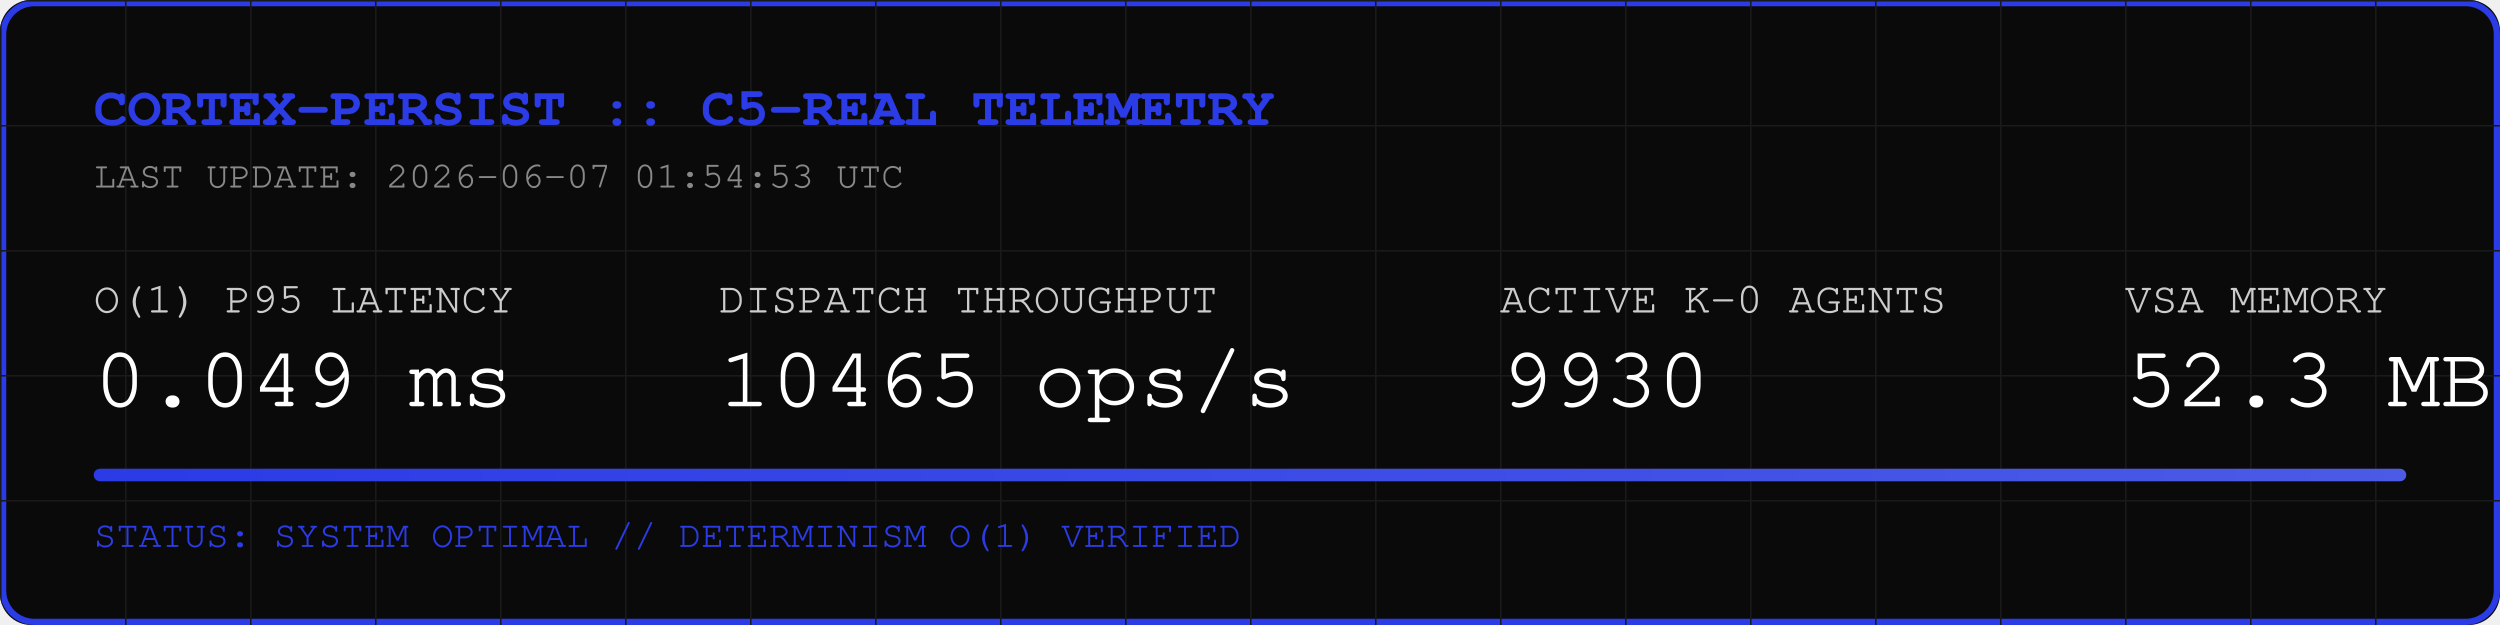
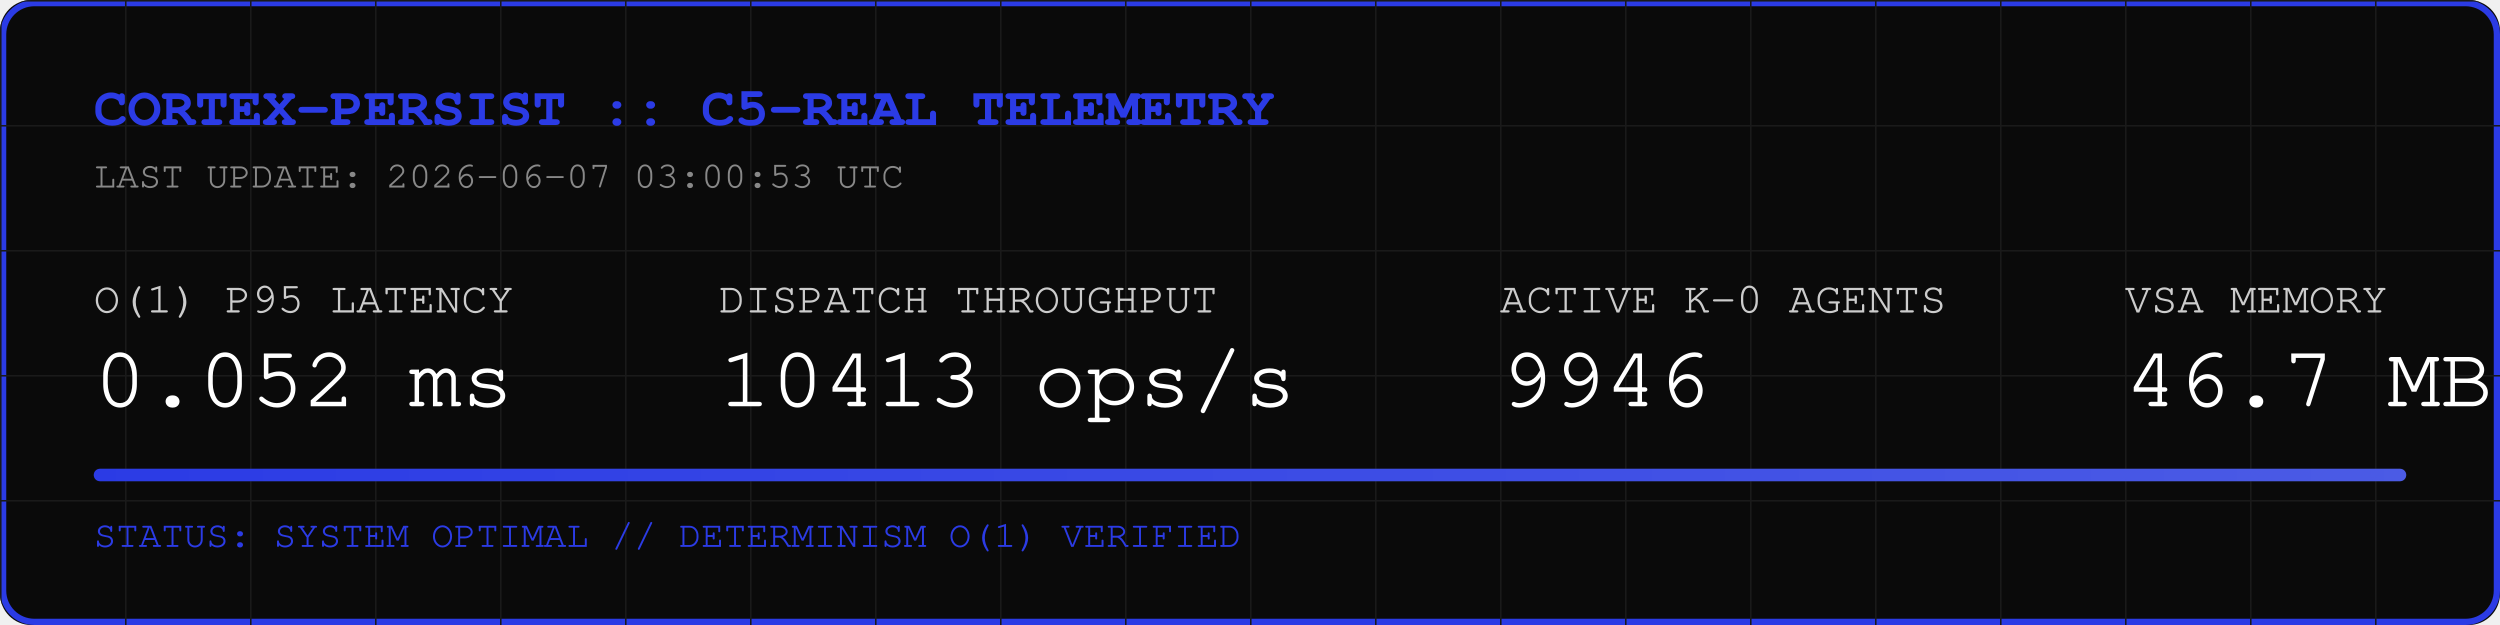
<svg xmlns="http://www.w3.org/2000/svg" width="800" height="200" viewBox="0 0 800 200">
  <rect width="800" height="200" fill="#0A0A0A" rx="10" />
  <rect width="798" height="198" x="1" y="1" fill="none" stroke="#2B3BE5" stroke-width="2" rx="10" />
  <defs>
    <pattern id="grid" width="40" height="40" patternUnits="userSpaceOnUse">
      <path d="M 40 0 L 0 0 0 40" fill="none" stroke="#1A1A1A" stroke-width="1" />
    </pattern>
    <linearGradient id="neon" x1="0%" y1="0%" x2="100%" y2="0%">
      <stop offset="0%" stop-color="#2B3BE5" />
      <stop offset="100%" stop-color="#4B5BE5" />
    </linearGradient>
  </defs>
  <rect width="800" height="200" fill="url(#grid)" rx="10" />
  <text x="30" y="40" font-family="Courier, monospace" font-size="18" fill="#2B3BE5" font-weight="bold">CORTEX-PERSIST :: C5-REAL TELEMETRY</text>
-   <text x="30" y="60" font-family="Courier, monospace" font-size="12" fill="#888888">LAST UPDATE: 2026-06-07 01:54:53 UTC</text>
+   <text x="30" y="60" font-family="Courier, monospace" font-size="12" fill="#888888">LAST UPDATE: 2026-06-07 03:00:53 UTC</text>
  <g transform="translate(30, 100)">
    <text x="0" y="0" font-family="Courier, monospace" font-size="14" fill="#CCCCCC">O(1) P95 LATENCY</text>
-     <text x="0" y="30" font-family="Courier, monospace" font-size="28" fill="#FFFFFF">0.049 ms</text>
+     <text x="0" y="30" font-family="Courier, monospace" font-size="28" fill="#FFFFFF">0.052 ms</text>
    <text x="200" y="0" font-family="Courier, monospace" font-size="14" fill="#CCCCCC">DISPATCH THROUGHPUT</text>
-     <text x="200" y="30" font-family="Courier, monospace" font-size="28" fill="#FFFFFF">10465 ops/s</text>
+     <text x="200" y="30" font-family="Courier, monospace" font-size="28" fill="#FFFFFF">10413 ops/s</text>
    <text x="450" y="0" font-family="Courier, monospace" font-size="14" fill="#CCCCCC">ACTIVE K-0 AGENTS</text>
-     <text x="450" y="30" font-family="Courier, monospace" font-size="28" fill="#FFFFFF">9930</text>
+     <text x="450" y="30" font-family="Courier, monospace" font-size="28" fill="#FFFFFF">9946</text>
    <text x="650" y="0" font-family="Courier, monospace" font-size="14" fill="#CCCCCC">VSA MEMORY</text>
-     <text x="650" y="30" font-family="Courier, monospace" font-size="28" fill="#FFFFFF">52.3 MB</text>
+     <text x="650" y="30" font-family="Courier, monospace" font-size="28" fill="#FFFFFF">46.7 MB</text>
  </g>
  <rect x="30" y="150" width="740" height="4" fill="#1A1A1A" rx="2" />
  <rect x="30" y="150" width="740" height="4" fill="url(#neon)" rx="2" />
  <text x="30" y="175" font-family="Courier, monospace" font-size="12" fill="#2B3BE5">STATUS: SYSTEM OPTIMAL // DETERMINISM O(1) VERIFIED</text>
</svg>
